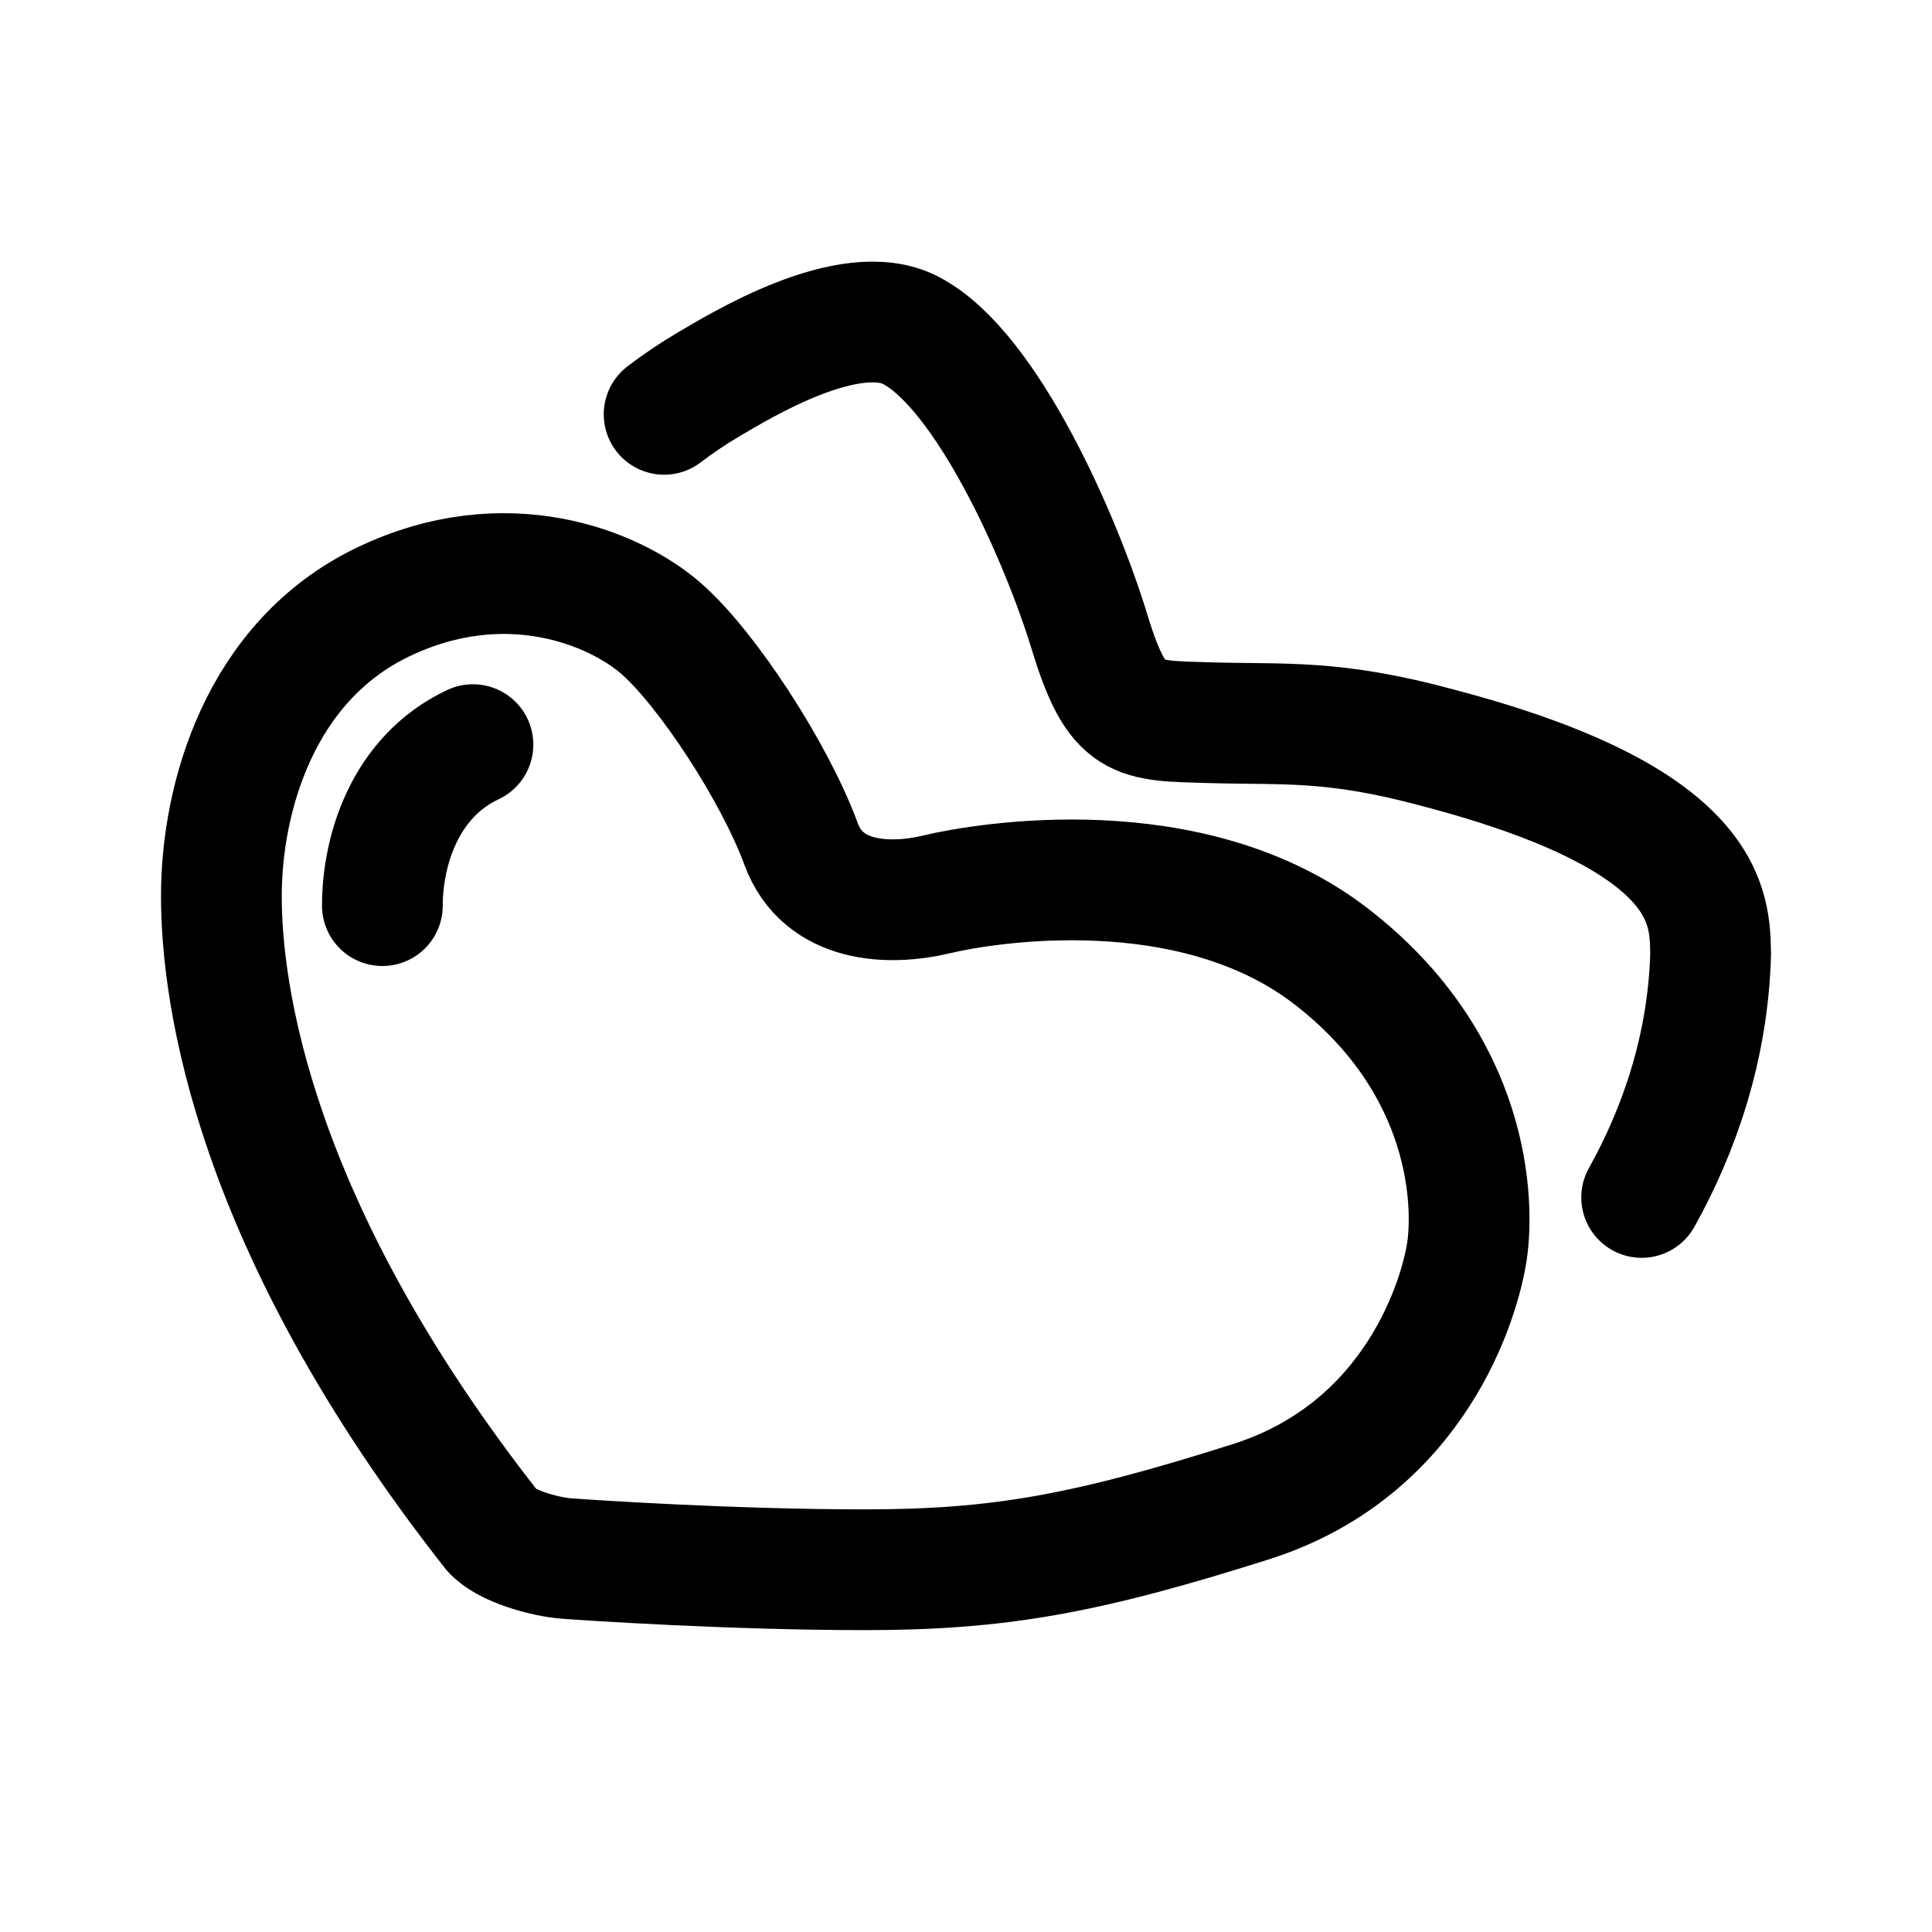
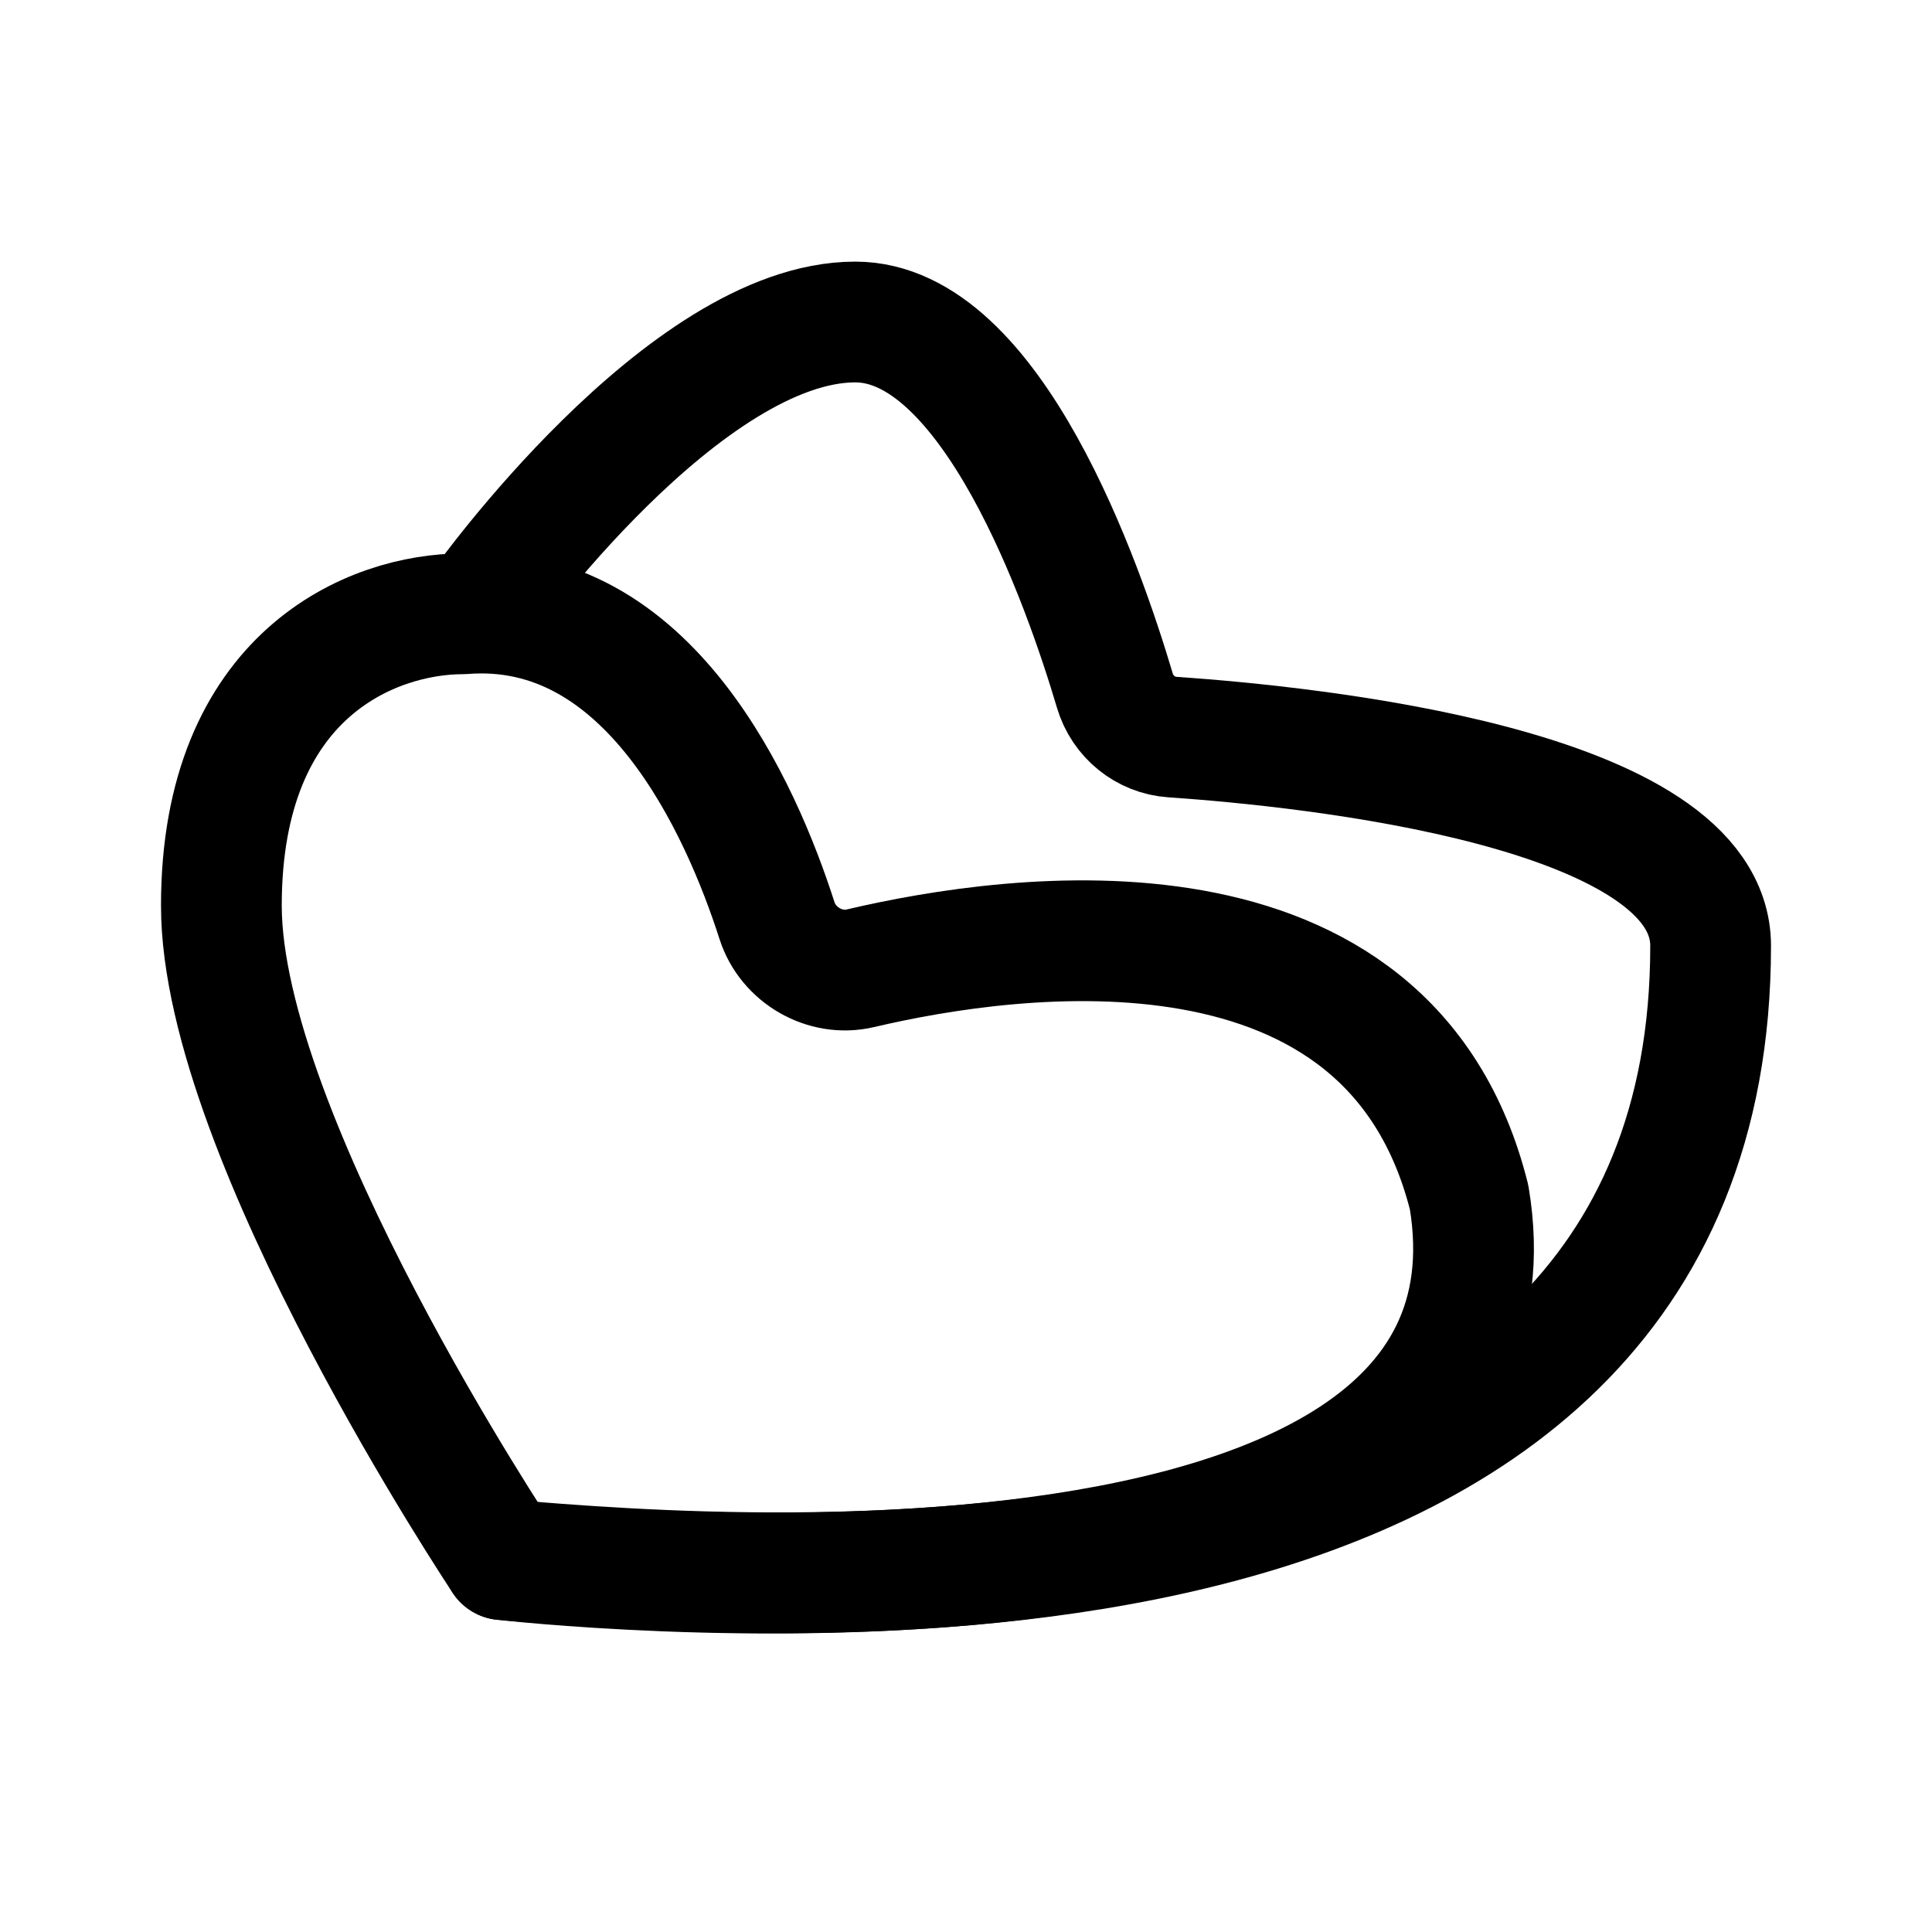
- <svg xmlns="http://www.w3.org/2000/svg" width="192" height="192" fill="none" stroke="#000" stroke-linecap="round" stroke-linejoin="round" stroke-width="12">
-   <path d="M48.904 152.095C25.026 121.709 22 98.701 22 89.043s3.771-23.29 16.033-29.199c12.262-5.908 23.057-1.398 27.641 2.591 4.584 3.991 11.334 14.342 13.937 21.438 2.157 5.879 8.704 6.152 13.48 5.006 4.71-1.13 25.305-4.6 39.242 6.2 13.938 10.797 14.153 24.602 13.451 29.269s-5.078 19.693-21.501 24.902c-16.423 5.21-25.09 6.75-38.326 6.75-13.235 0-27.593-.957-29.7-1.121-2.108-.162-6.014-1.226-7.356-2.783z" />
-   <path d="M38 90c0-5.293 2.117-12.762 9-16m19-32.824a44 44 0 0 1 4.43-2.98c3.019-1.766 14.001-8.55 20.112-5.35 7.552 3.955 14.927 20.753 17.718 29.906s4.616 8.852 12.024 9.07 12.198-.342 22.693 2.513c27.251 7.165 26.929 15.98 27.023 20.53-.274 9.36-3.188 17.568-6.854 24.135" />
+ <svg xmlns="http://www.w3.org/2000/svg" width="192" height="192" fill="none">
+   <path d="M46 61c18.497-1.48 27.688 19.486 31.218 30.492 1.098 3.425 4.782 5.559 8.283 4.735C100.742 92.64 138.087 87.347 146 119c8 48-96 36-96 36s-28-42-28-65 15-29 24-29Z" stroke="#000" stroke-width="12" stroke-linecap="round" stroke-linejoin="round" />
+   <path d="M50 155c24 2 120 10 120-61 0-15.749-39.851-19.818-53.488-20.75-2.682-.182-4.953-2.037-5.718-4.615C107.662 58.073 98.557 32 85 32c-17 0-37 28-37 28" stroke="#000" stroke-width="12" stroke-linecap="round" stroke-linejoin="round" />
</svg>
